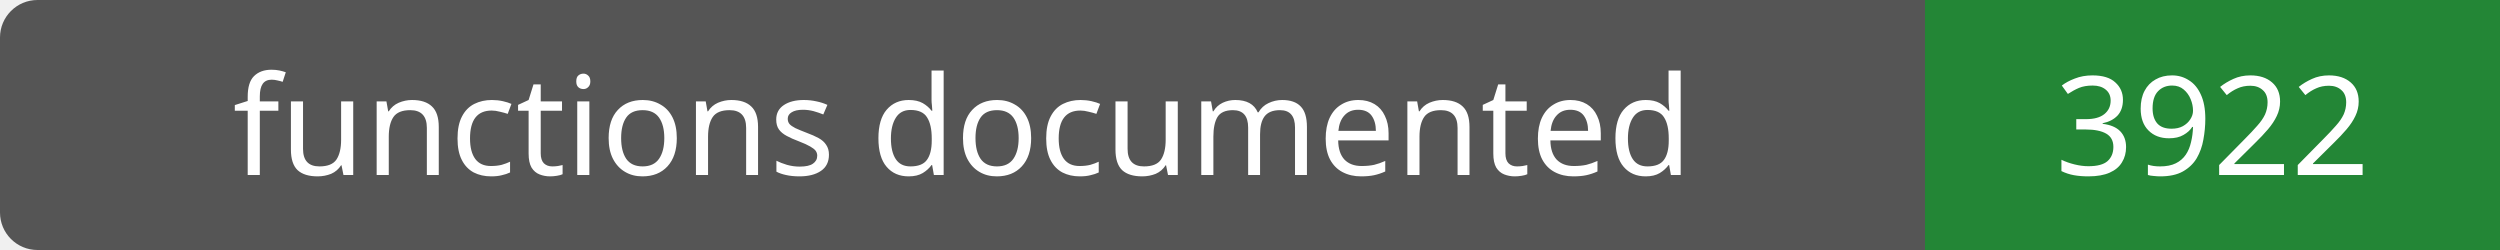
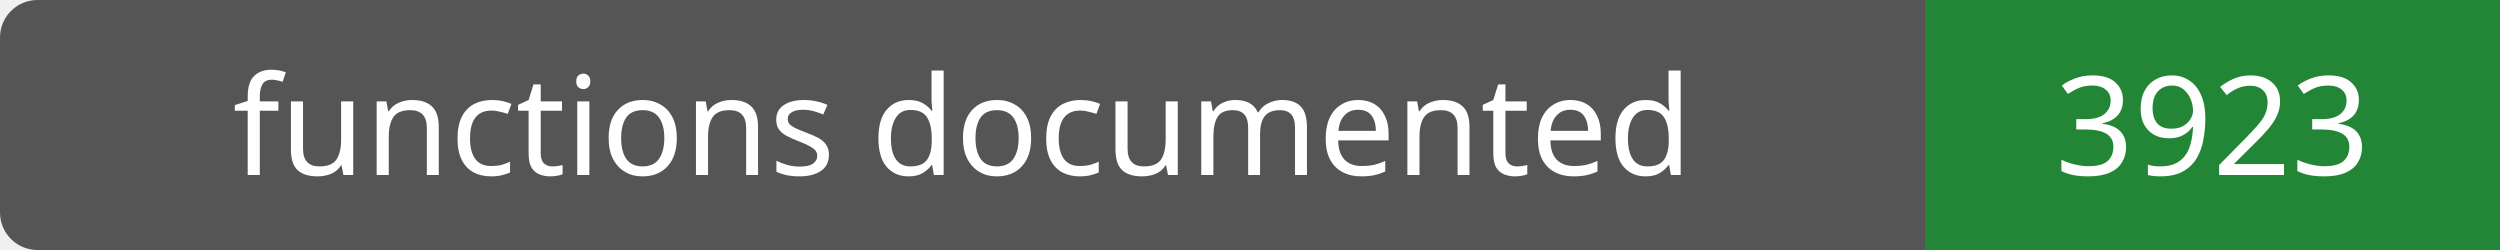
- <svg xmlns="http://www.w3.org/2000/svg" width="200" height="20" role="img" aria-label="functions documented: 3922">
+ <svg xmlns="http://www.w3.org/2000/svg" width="200" height="20" role="img" aria-label="functions documented: 3923">
  <rect width="200" height="20" rx="3" fill="#555" />
  <path fill="#238636" d="M154 0h46v20H154z" />
  <g fill="#fff" text-anchor="middle" font-family="Verdana,sans-serif" font-size="11">
    <text x="77.0" y="14">functions documented</text>
-     <text x="177.0" y="14">3922</text>
+     <text x="177.0" y="14">3923</text>
  </g>
</svg>
